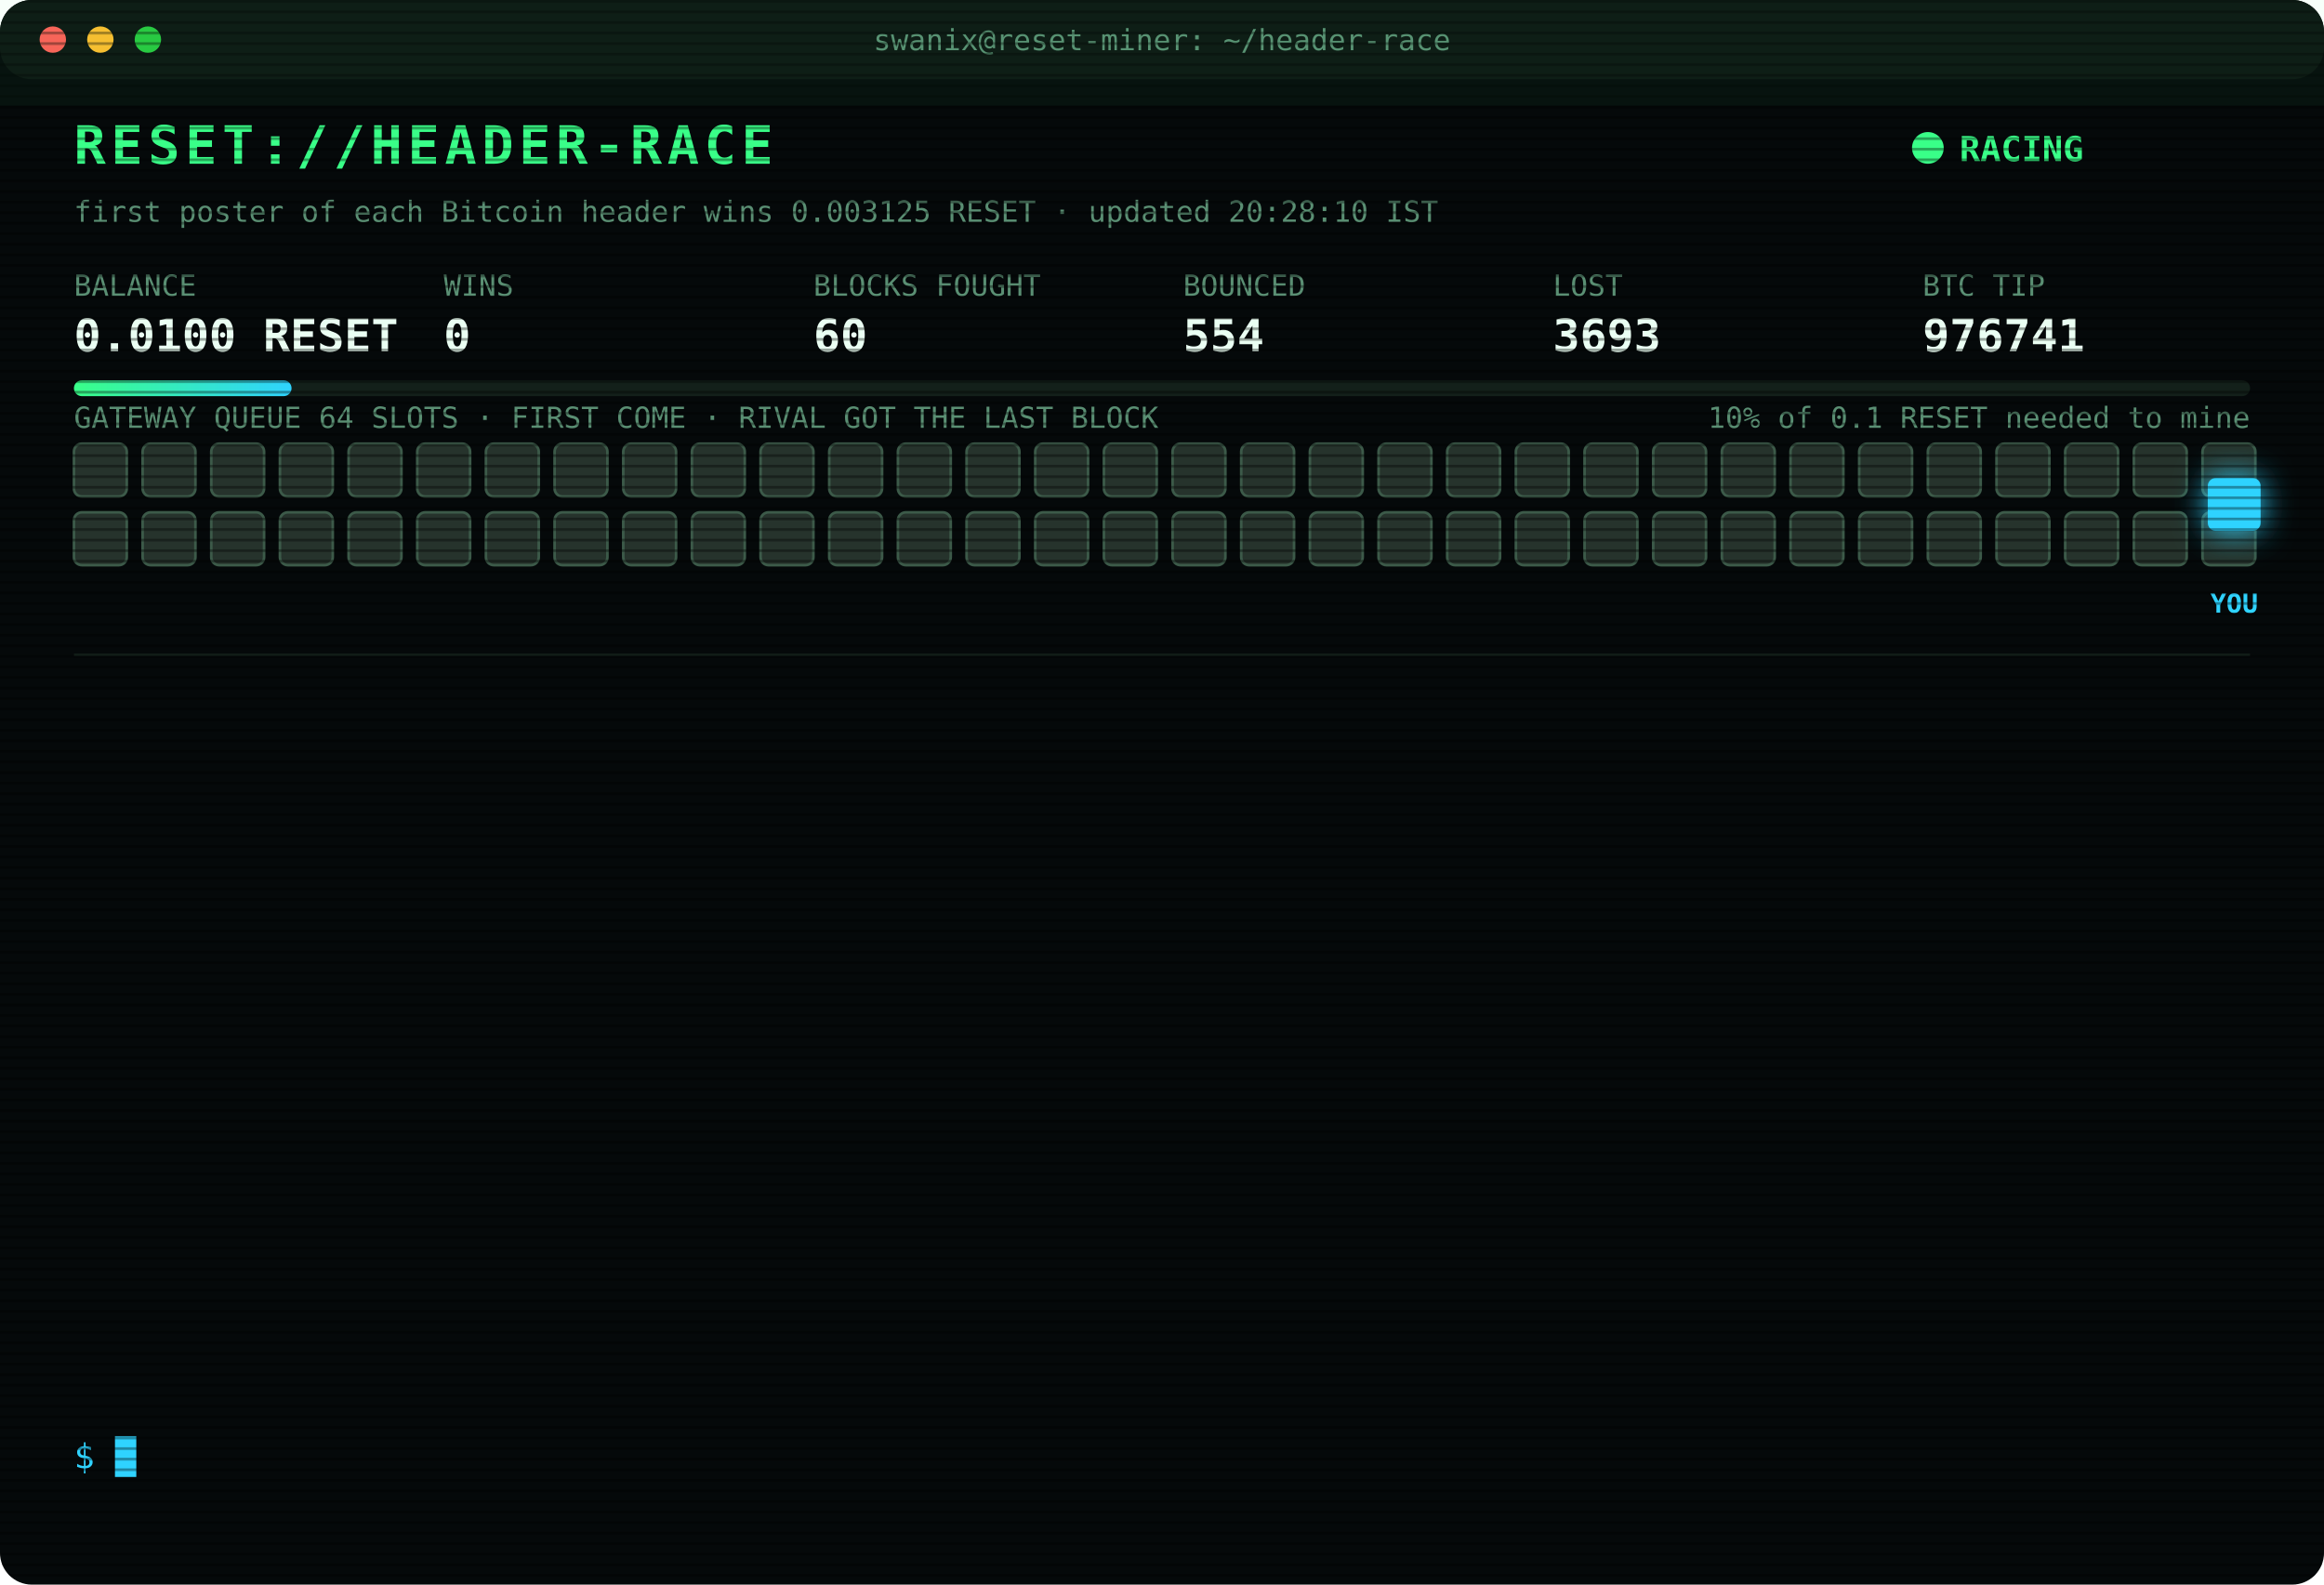
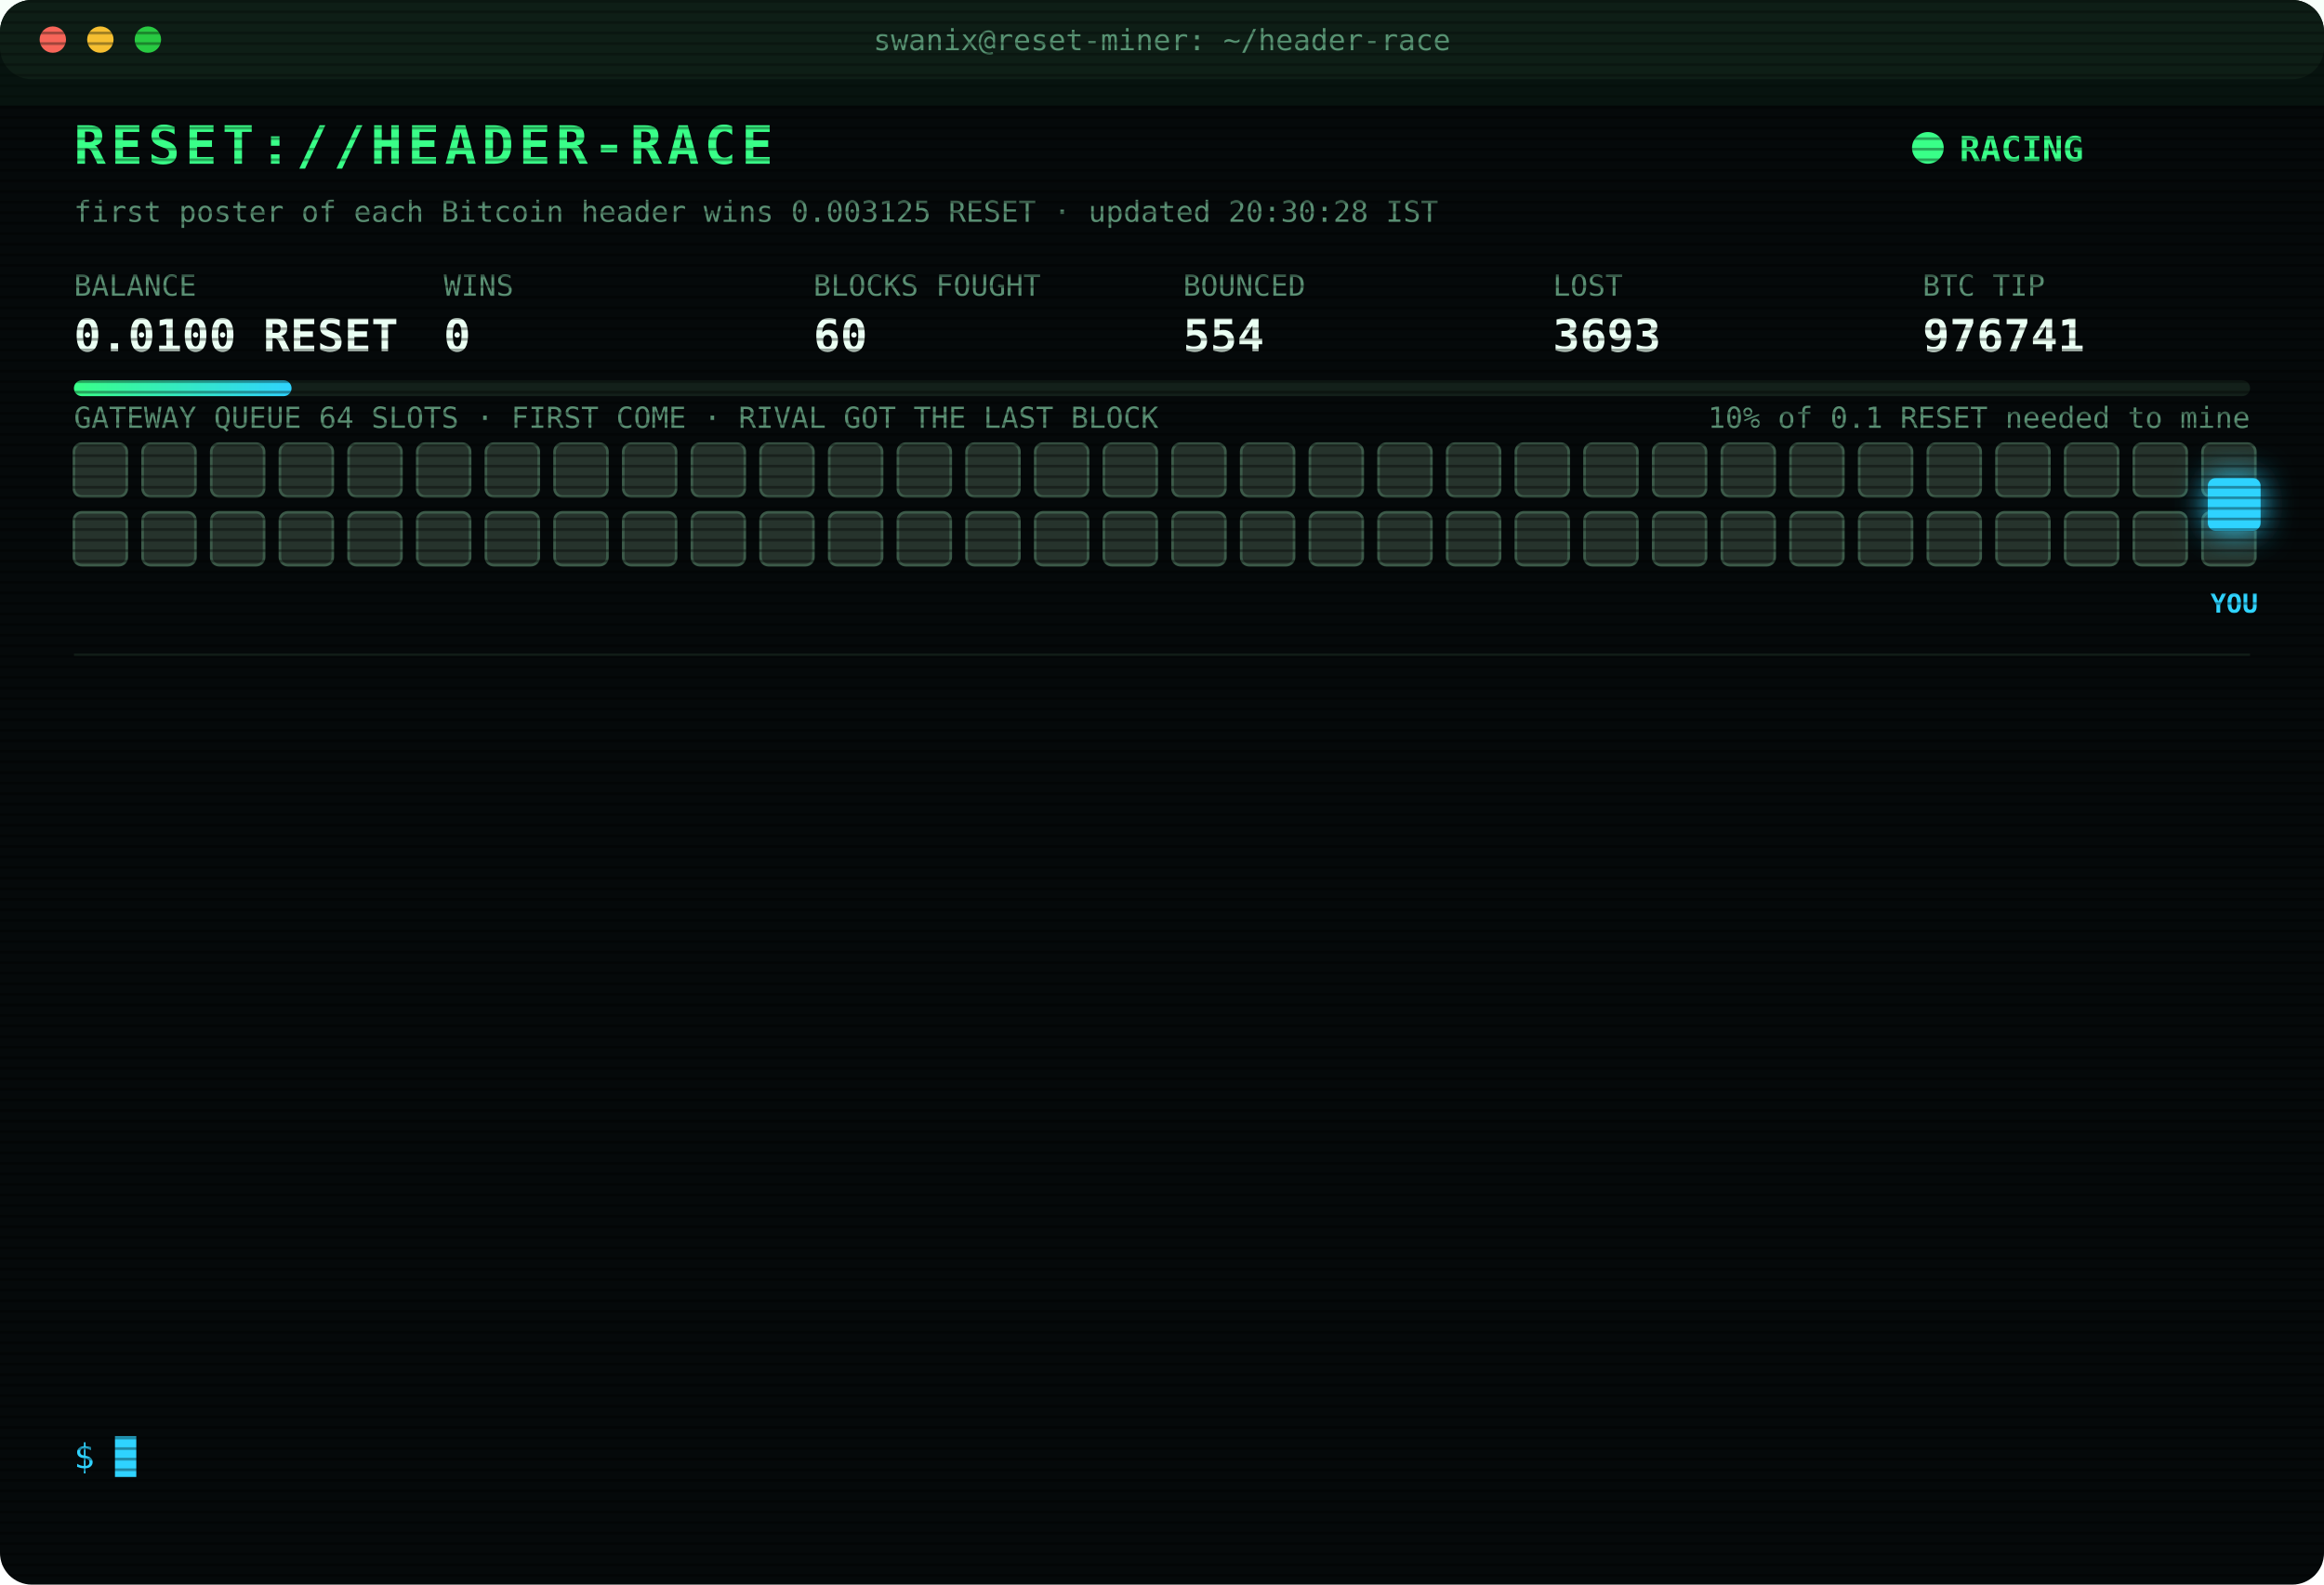
<svg xmlns="http://www.w3.org/2000/svg" width="880" height="600" viewBox="0 0 880 600" font-family="ui-monospace,SFMono-Regular,Menlo,Consolas,monospace">
  <style>
text{font-size:13px;fill:#7CFFB2}
.title{font-size:20px;font-weight:700;fill:#39FF88;letter-spacing:2px;animation:glitch 3s infinite steps(1)}
.sub{fill:#2fd3ff}.k{fill:#5a8f73;font-size:11px}.v{font-size:17px;font-weight:700;fill:#eafff3}
.ts{fill:#3f6b56}.boot{fill:#2fd3ff}.dim{fill:#5a8f73}.bad{fill:#ff4d6d}.warn{fill:#ffd23f}.mag{fill:#ff5cf0}.win{fill:#39FF88;font-weight:700}
.tag{font-size:10px;fill:#2fd3ff;font-weight:700}
.rival{fill:#26332c;stroke:#3c5a49;animation:jam 1.2s infinite alternate}
.idle{fill:#141c18;stroke:#22302a;animation:breathe 4s infinite}
.me{fill:#2fd3ff;filter:drop-shadow(0 0 6px #2fd3ff)}
.hover{animation:nudge 1.1s infinite ease-in-out}.bounce{animation:kick 1.4s infinite}
.ln{opacity:0;animation:in .4s forwards}
.cur{animation:blink 1s infinite steps(1)}
.scan{animation:scan 6s infinite linear}
.led{animation:blink 1.4s infinite}
@keyframes in{from{opacity:0;transform:translateX(-6px)}to{opacity:1;transform:none}}
@keyframes blink{50%{opacity:0}}
@keyframes jam{to{fill:#33463b}}
@keyframes breathe{50%{opacity:.4}}
@keyframes nudge{50%{transform:translateX(-10px)}}
@keyframes kick{0%,100%{transform:none}30%{transform:translateX(-14px)}55%{transform:translateX(10px) translateY(-6px)}}
@keyframes glitch{0%,92%{transform:none}93%{transform:translateX(2px);fill:#ff4d6d}95%{transform:translateX(-2px);fill:#2fd3ff}97%{transform:none}}
@keyframes scan{from{transform:translateY(-40px)}to{transform:translateY(600px)}}
</style>
  <defs>
    <pattern id="sl" width="4" height="4" patternUnits="userSpaceOnUse">
      <rect width="4" height="1" fill="#000" opacity=".35" />
    </pattern>
    <linearGradient id="bar">
      <stop offset="0" stop-color="#39FF88" />
      <stop offset="1" stop-color="#2fd3ff" />
    </linearGradient>
  </defs>
  <rect width="880" height="600" rx="12" fill="#05090a" />
  <rect width="880" height="30" rx="12" fill="#0d1512" />
  <circle cx="20" cy="15" r="5" fill="#ff5f57" />
  <circle cx="38" cy="15" r="5" fill="#febc2e" />
  <circle cx="56" cy="15" r="5" fill="#28c840" />
  <text x="440" y="19" text-anchor="middle" class="k">swanix@reset-miner: ~/header-race</text>
  <text x="28" y="62" class="title">RESET://HEADER-RACE</text>
  <circle class="led" cx="730" cy="56" r="6" fill="#39FF88" />
  <text x="742" y="61" class="win">RACING</text>
-   <text x="28" y="84" class="k">first poster of each Bitcoin header wins 0.003125 RESET · updated 20:28:10 IST</text>
+   <text x="28" y="84" class="k">first poster of each Bitcoin header wins 0.003125 RESET · updated 20:30:28 IST</text>
  <text x="28" y="112" class="k">BALANCE</text>
  <text x="28" y="133" class="v">0.0100 RESET</text>
  <text x="168" y="112" class="k">WINS</text>
  <text x="168" y="133" class="v">0</text>
  <text x="308" y="112" class="k">BLOCKS FOUGHT</text>
  <text x="308" y="133" class="v">60</text>
  <text x="448" y="112" class="k">BOUNCED</text>
  <text x="448" y="133" class="v">554</text>
  <text x="588" y="112" class="k">LOST</text>
  <text x="588" y="133" class="v">3693</text>
  <text x="728" y="112" class="k">BTC TIP</text>
  <text x="728" y="133" class="v">976741</text>
  <rect x="28" y="144" width="824" height="6" rx="3" fill="#13201a" />
  <rect x="28" y="144" width="82.4" height="6" rx="3" fill="url(#bar)" />
  <text x="852" y="162" text-anchor="end" class="k">10% of 0.1 RESET needed to mine</text>
  <text x="28" y="162" class="k">GATEWAY QUEUE 64 SLOTS · FIRST COME · RIVAL GOT THE LAST BLOCK</text>
  <rect class="rival" x="28" y="168" width="20" height="20" rx="3" style="animation-delay:0.00s" />
  <rect class="rival" x="54" y="168" width="20" height="20" rx="3" style="animation-delay:0.05s" />
  <rect class="rival" x="80" y="168" width="20" height="20" rx="3" style="animation-delay:0.10s" />
  <rect class="rival" x="106" y="168" width="20" height="20" rx="3" style="animation-delay:0.15s" />
  <rect class="rival" x="132" y="168" width="20" height="20" rx="3" style="animation-delay:0.20s" />
  <rect class="rival" x="158" y="168" width="20" height="20" rx="3" style="animation-delay:0.25s" />
  <rect class="rival" x="184" y="168" width="20" height="20" rx="3" style="animation-delay:0.30s" />
  <rect class="rival" x="210" y="168" width="20" height="20" rx="3" style="animation-delay:0.35s" />
  <rect class="rival" x="236" y="168" width="20" height="20" rx="3" style="animation-delay:0.40s" />
  <rect class="rival" x="262" y="168" width="20" height="20" rx="3" style="animation-delay:0.45s" />
  <rect class="rival" x="288" y="168" width="20" height="20" rx="3" style="animation-delay:0.50s" />
  <rect class="rival" x="314" y="168" width="20" height="20" rx="3" style="animation-delay:0.55s" />
  <rect class="rival" x="340" y="168" width="20" height="20" rx="3" style="animation-delay:0.60s" />
  <rect class="rival" x="366" y="168" width="20" height="20" rx="3" style="animation-delay:0.65s" />
  <rect class="rival" x="392" y="168" width="20" height="20" rx="3" style="animation-delay:0.70s" />
  <rect class="rival" x="418" y="168" width="20" height="20" rx="3" style="animation-delay:0.75s" />
  <rect class="rival" x="444" y="168" width="20" height="20" rx="3" style="animation-delay:0.80s" />
  <rect class="rival" x="470" y="168" width="20" height="20" rx="3" style="animation-delay:0.85s" />
  <rect class="rival" x="496" y="168" width="20" height="20" rx="3" style="animation-delay:0.90s" />
  <rect class="rival" x="522" y="168" width="20" height="20" rx="3" style="animation-delay:0.95s" />
  <rect class="rival" x="548" y="168" width="20" height="20" rx="3" style="animation-delay:1.00s" />
  <rect class="rival" x="574" y="168" width="20" height="20" rx="3" style="animation-delay:1.05s" />
  <rect class="rival" x="600" y="168" width="20" height="20" rx="3" style="animation-delay:1.10s" />
  <rect class="rival" x="626" y="168" width="20" height="20" rx="3" style="animation-delay:1.15s" />
  <rect class="rival" x="652" y="168" width="20" height="20" rx="3" style="animation-delay:1.20s" />
  <rect class="rival" x="678" y="168" width="20" height="20" rx="3" style="animation-delay:1.25s" />
  <rect class="rival" x="704" y="168" width="20" height="20" rx="3" style="animation-delay:1.30s" />
  <rect class="rival" x="730" y="168" width="20" height="20" rx="3" style="animation-delay:1.35s" />
  <rect class="rival" x="756" y="168" width="20" height="20" rx="3" style="animation-delay:1.40s" />
  <rect class="rival" x="782" y="168" width="20" height="20" rx="3" style="animation-delay:1.45s" />
  <rect class="rival" x="808" y="168" width="20" height="20" rx="3" style="animation-delay:1.50s" />
  <rect class="rival" x="834" y="168" width="20" height="20" rx="3" style="animation-delay:1.55s" />
  <rect class="rival" x="28" y="194" width="20" height="20" rx="3" style="animation-delay:1.60s" />
  <rect class="rival" x="54" y="194" width="20" height="20" rx="3" style="animation-delay:1.65s" />
  <rect class="rival" x="80" y="194" width="20" height="20" rx="3" style="animation-delay:1.70s" />
  <rect class="rival" x="106" y="194" width="20" height="20" rx="3" style="animation-delay:1.75s" />
  <rect class="rival" x="132" y="194" width="20" height="20" rx="3" style="animation-delay:1.80s" />
  <rect class="rival" x="158" y="194" width="20" height="20" rx="3" style="animation-delay:1.85s" />
  <rect class="rival" x="184" y="194" width="20" height="20" rx="3" style="animation-delay:1.90s" />
  <rect class="rival" x="210" y="194" width="20" height="20" rx="3" style="animation-delay:1.95s" />
  <rect class="rival" x="236" y="194" width="20" height="20" rx="3" style="animation-delay:2.00s" />
  <rect class="rival" x="262" y="194" width="20" height="20" rx="3" style="animation-delay:2.05s" />
  <rect class="rival" x="288" y="194" width="20" height="20" rx="3" style="animation-delay:2.10s" />
  <rect class="rival" x="314" y="194" width="20" height="20" rx="3" style="animation-delay:2.15s" />
  <rect class="rival" x="340" y="194" width="20" height="20" rx="3" style="animation-delay:2.20s" />
  <rect class="rival" x="366" y="194" width="20" height="20" rx="3" style="animation-delay:2.25s" />
  <rect class="rival" x="392" y="194" width="20" height="20" rx="3" style="animation-delay:2.30s" />
  <rect class="rival" x="418" y="194" width="20" height="20" rx="3" style="animation-delay:2.35s" />
  <rect class="rival" x="444" y="194" width="20" height="20" rx="3" style="animation-delay:2.40s" />
  <rect class="rival" x="470" y="194" width="20" height="20" rx="3" style="animation-delay:2.45s" />
  <rect class="rival" x="496" y="194" width="20" height="20" rx="3" style="animation-delay:2.50s" />
  <rect class="rival" x="522" y="194" width="20" height="20" rx="3" style="animation-delay:2.55s" />
  <rect class="rival" x="548" y="194" width="20" height="20" rx="3" style="animation-delay:2.60s" />
  <rect class="rival" x="574" y="194" width="20" height="20" rx="3" style="animation-delay:2.65s" />
  <rect class="rival" x="600" y="194" width="20" height="20" rx="3" style="animation-delay:2.70s" />
  <rect class="rival" x="626" y="194" width="20" height="20" rx="3" style="animation-delay:2.75s" />
  <rect class="rival" x="652" y="194" width="20" height="20" rx="3" style="animation-delay:2.80s" />
  <rect class="rival" x="678" y="194" width="20" height="20" rx="3" style="animation-delay:2.85s" />
  <rect class="rival" x="704" y="194" width="20" height="20" rx="3" style="animation-delay:2.90s" />
  <rect class="rival" x="730" y="194" width="20" height="20" rx="3" style="animation-delay:2.95s" />
  <rect class="rival" x="756" y="194" width="20" height="20" rx="3" style="animation-delay:3.00s" />
  <rect class="rival" x="782" y="194" width="20" height="20" rx="3" style="animation-delay:3.05s" />
  <rect class="rival" x="808" y="194" width="20" height="20" rx="3" style="animation-delay:3.10s" />
  <rect class="rival" x="834" y="194" width="20" height="20" rx="3" style="animation-delay:3.15s" />
  <g class="hover">
    <rect class="me" x="836" y="181" width="20" height="20" rx="3" />
    <text class="tag" x="846" y="232" text-anchor="middle">YOU</text>
  </g>
  <line x1="28" x2="852" y1="248" y2="248" stroke="#13201a" />
  <g class="ln" style="animation-delay:0.40s">
    <text x="28" y="270" class="ts">18:29:50</text>
    <text x="104" y="270" class="bad">[LOST] #976727 taken by a rival miner</text>
  </g>
  <g class="ln" style="animation-delay:0.65s">
    <text x="28" y="292" class="ts">18:48:49</text>
    <text x="104" y="292" class="bad">[LOST] #976728 taken by a rival miner</text>
  </g>
  <g class="ln" style="animation-delay:0.90s">
    <text x="28" y="314" class="ts">19:05:41</text>
    <text x="104" y="314" class="bad">[LOST] #976729 taken by a rival miner</text>
  </g>
  <g class="ln" style="animation-delay:1.15s">
    <text x="28" y="336" class="ts">19:11:51</text>
    <text x="104" y="336" class="bad">[LOST] #976731 taken by a rival miner</text>
  </g>
  <g class="ln" style="animation-delay:1.40s">
    <text x="28" y="358" class="ts">19:29:09</text>
    <text x="104" y="358" class="bad">[LOST] #976732 taken by a rival miner</text>
  </g>
  <g class="ln" style="animation-delay:1.65s">
    <text x="28" y="380" class="ts">19:36:14</text>
    <text x="104" y="380" class="bad">[LOST] #976733 taken by a rival miner</text>
  </g>
  <g class="ln" style="animation-delay:1.90s">
    <text x="28" y="402" class="ts">19:40:08</text>
    <text x="104" y="402" class="bad">[LOST] #976734 taken by a rival miner</text>
  </g>
  <g class="ln" style="animation-delay:2.15s">
    <text x="28" y="424" class="ts">19:47:45</text>
    <text x="104" y="424" class="bad">[LOST] #976735 taken by a rival miner</text>
  </g>
  <g class="ln" style="animation-delay:2.40s">
    <text x="28" y="446" class="ts">19:52:16</text>
    <text x="104" y="446" class="bad">[LOST] #976736 taken by a rival miner</text>
  </g>
  <g class="ln" style="animation-delay:2.65s">
    <text x="28" y="468" class="ts">19:56:07</text>
    <text x="104" y="468" class="bad">[LOST] #976737 taken by a rival miner</text>
  </g>
  <g class="ln" style="animation-delay:2.90s">
    <text x="28" y="490" class="ts">20:15:19</text>
    <text x="104" y="490" class="bad">[LOST] #976739 taken by a rival miner</text>
  </g>
  <g class="ln" style="animation-delay:3.15s">
    <text x="28" y="512" class="ts">20:27:51</text>
    <text x="104" y="512" class="bad">[LOST] #976740 taken by a rival miner</text>
  </g>
  <g class="ln" style="animation-delay:3.40s">
    <text x="28" y="534" class="ts">20:28:10</text>
    <text x="104" y="534" class="bad">[LOST] #976741 taken by a rival miner</text>
  </g>
  <text x="28" y="556" class="sub">$ <tspan class="cur">█</tspan>
  </text>
  <rect width="880" height="600" rx="12" fill="url(#sl)" pointer-events="none" />
  <rect class="scan" width="880" height="40" fill="#39FF88" opacity=".04" />
</svg>
